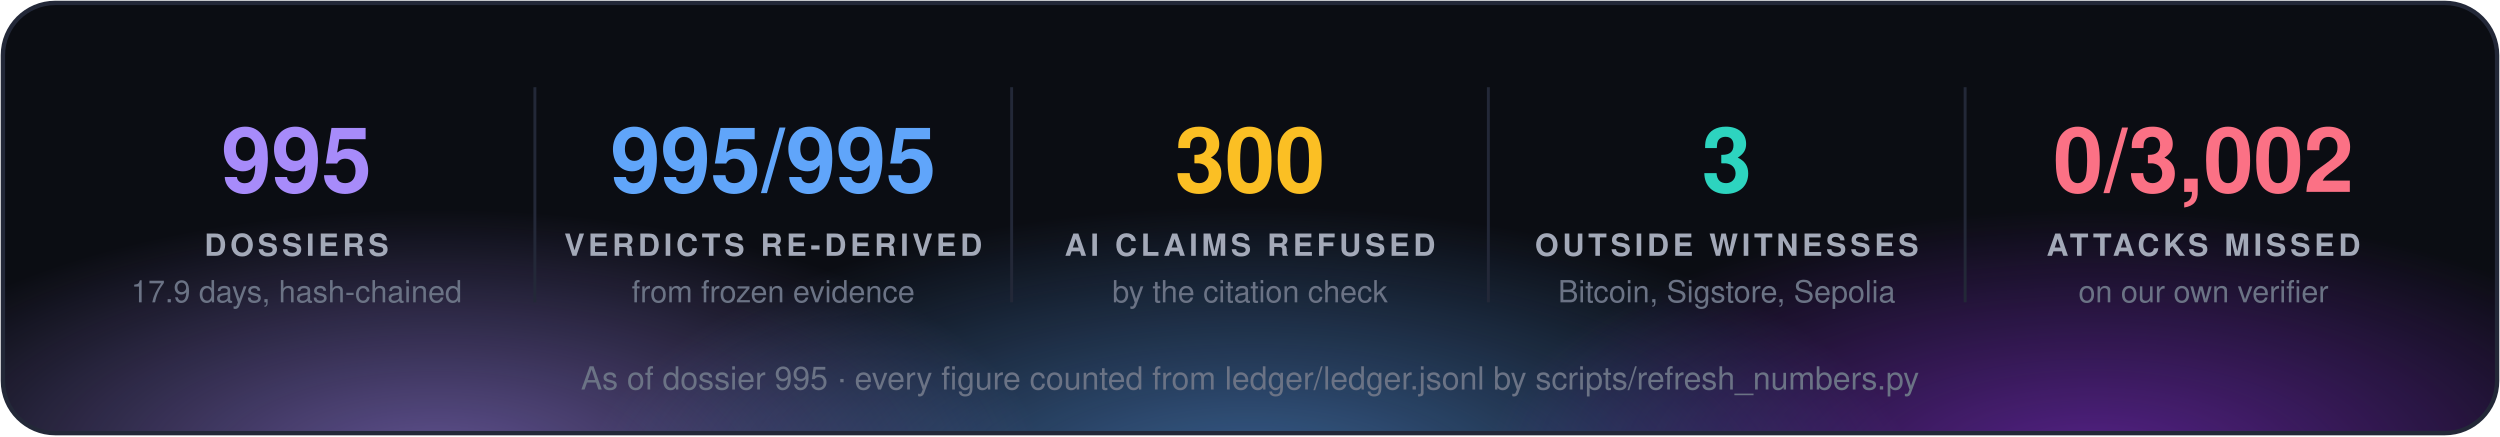
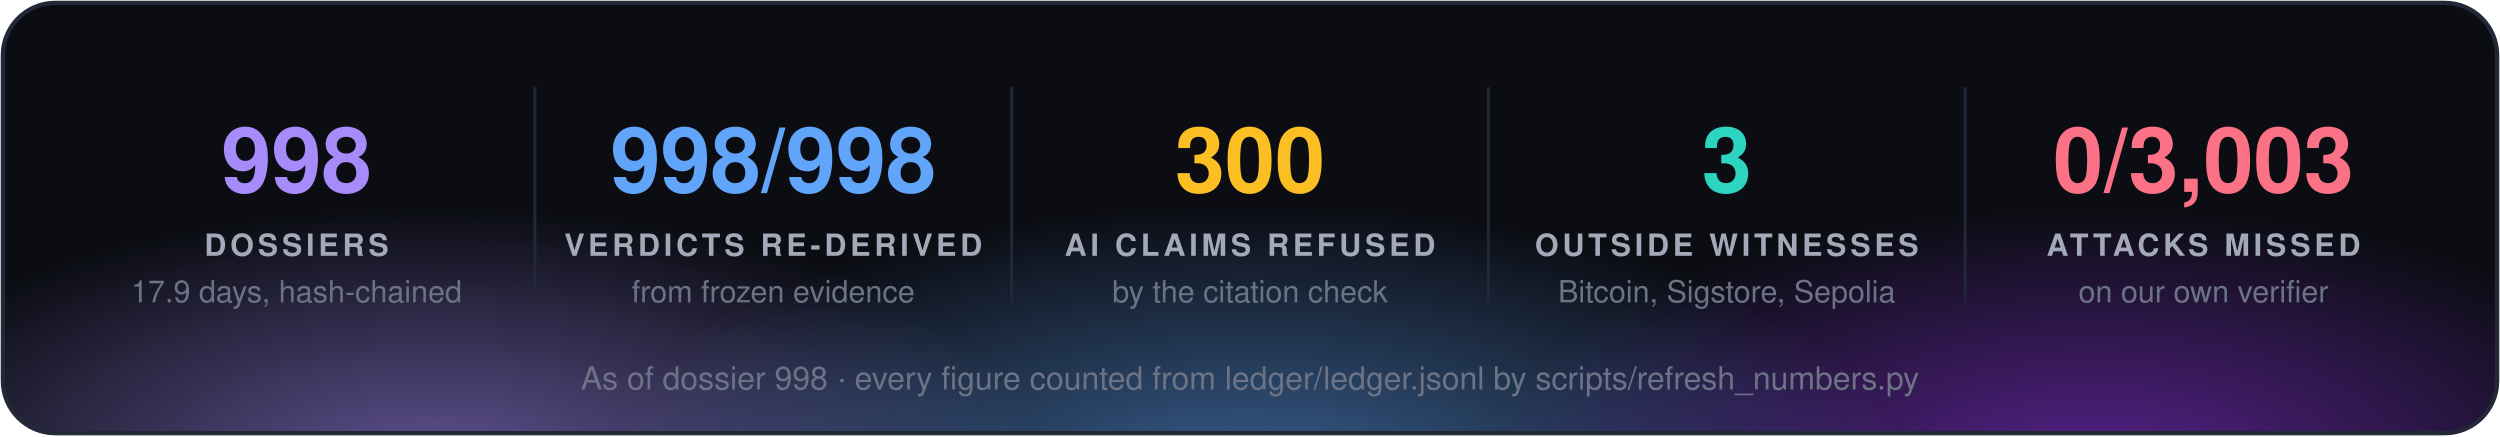
<svg xmlns="http://www.w3.org/2000/svg" width="860" height="150" viewBox="0 0 860 150" font-family="'Segoe UI', 'Helvetica Neue', Helvetica, Arial, sans-serif">
  <defs>
    <radialGradient id="g0" cx="50%" cy="50%" r="50%">
      <stop offset="0" stop-color="#a78bfa" stop-opacity="0.55" />
      <stop offset="1" stop-color="#a78bfa" stop-opacity="0" />
    </radialGradient>
    <radialGradient id="g1" cx="50%" cy="50%" r="50%">
      <stop offset="0" stop-color="#60a5fa" stop-opacity="0.55" />
      <stop offset="1" stop-color="#60a5fa" stop-opacity="0" />
    </radialGradient>
    <radialGradient id="g2" cx="50%" cy="50%" r="50%">
      <stop offset="0" stop-color="#9333ea" stop-opacity="0.55" />
      <stop offset="1" stop-color="#9333ea" stop-opacity="0" />
    </radialGradient>
    <clipPath id="panel">
      <rect x="1" y="1" width="858" height="148" rx="18" />
    </clipPath>
  </defs>
  <rect x="1" y="1" width="858" height="148" rx="18" fill="#0b0d13" />
  <g clip-path="url(#panel)">
    <ellipse cx="150" cy="160" rx="210" ry="88" fill="url(#g0)" />
    <ellipse cx="430" cy="168" rx="230" ry="97" fill="url(#g1)" />
    <ellipse cx="720" cy="160" rx="210" ry="88" fill="url(#g2)" />
  </g>
  <rect x="1" y="1" width="858" height="148" rx="18" fill="none" stroke="#232838" stroke-width="1.5" />
-   <text x="102.0" y="66" fill="#a78bfa" font-size="31" font-weight="700" text-anchor="middle">995</text>
+   <text x="102.0" y="66" fill="#a78bfa" font-size="31" font-weight="700" text-anchor="middle">998</text>
  <text x="102.0" y="88" fill="#a3a9b8" font-size="10.5" font-weight="700" letter-spacing="1.3" text-anchor="middle">DOSSIERS</text>
  <text x="102.0" y="104" fill="#6b7385" font-size="10.5" text-anchor="middle">17.9 days, hash-chained</text>
  <line x1="184.0" y1="30" x2="184.0" y2="104" stroke="#232838" />
-   <text x="266.0" y="66" fill="#60a5fa" font-size="31" font-weight="700" text-anchor="middle">995/995</text>
+   <text x="266.0" y="66" fill="#60a5fa" font-size="31" font-weight="700" text-anchor="middle">998/998</text>
  <text x="266.0" y="88" fill="#a3a9b8" font-size="10.5" font-weight="700" letter-spacing="1.3" text-anchor="middle">VERDICTS RE-DERIVED</text>
  <text x="266.0" y="104" fill="#6b7385" font-size="10.5" text-anchor="middle">from frozen evidence</text>
  <line x1="348.0" y1="30" x2="348.0" y2="104" stroke="#232838" />
  <text x="430.0" y="66" fill="#fbbf24" font-size="31" font-weight="700" text-anchor="middle">300</text>
  <text x="430.0" y="88" fill="#a3a9b8" font-size="10.5" font-weight="700" letter-spacing="1.3" text-anchor="middle">AI CLAIMS REFUSED</text>
  <text x="430.0" y="104" fill="#6b7385" font-size="10.5" text-anchor="middle">by the citation check</text>
  <line x1="512.0" y1="30" x2="512.0" y2="104" stroke="#232838" />
  <text x="594.0" y="66" fill="#2dd4bf" font-size="31" font-weight="700" text-anchor="middle">3</text>
  <text x="594.0" y="88" fill="#a3a9b8" font-size="10.5" font-weight="700" letter-spacing="1.3" text-anchor="middle">OUTSIDE WITNESSES</text>
  <text x="594.0" y="104" fill="#6b7385" font-size="10.5" text-anchor="middle">Bitcoin, Sigstore, Sepolia</text>
  <line x1="676.0" y1="30" x2="676.0" y2="104" stroke="#232838" />
-   <text x="758.0" y="66" fill="#fb7185" font-size="31" font-weight="700" text-anchor="middle">0/3,002</text>
+   <text x="758.0" y="66" fill="#fb7185" font-size="31" font-weight="700" text-anchor="middle">0/3,003</text>
  <text x="758.0" y="88" fill="#a3a9b8" font-size="10.5" font-weight="700" letter-spacing="1.3" text-anchor="middle">ATTACKS MISSED</text>
  <text x="758.0" y="104" fill="#6b7385" font-size="10.5" text-anchor="middle">on our own verifier</text>
-   <text x="430.0" y="134" fill="#6b7385" font-size="11" text-anchor="middle">As of dossier 995 · every figure counted from ledger/ledger.jsonl by scripts/refresh_numbers.py</text>
+   <text x="430.0" y="134" fill="#6b7385" font-size="11" text-anchor="middle">As of dossier 998 · every figure counted from ledger/ledger.jsonl by scripts/refresh_numbers.py</text>
</svg>
